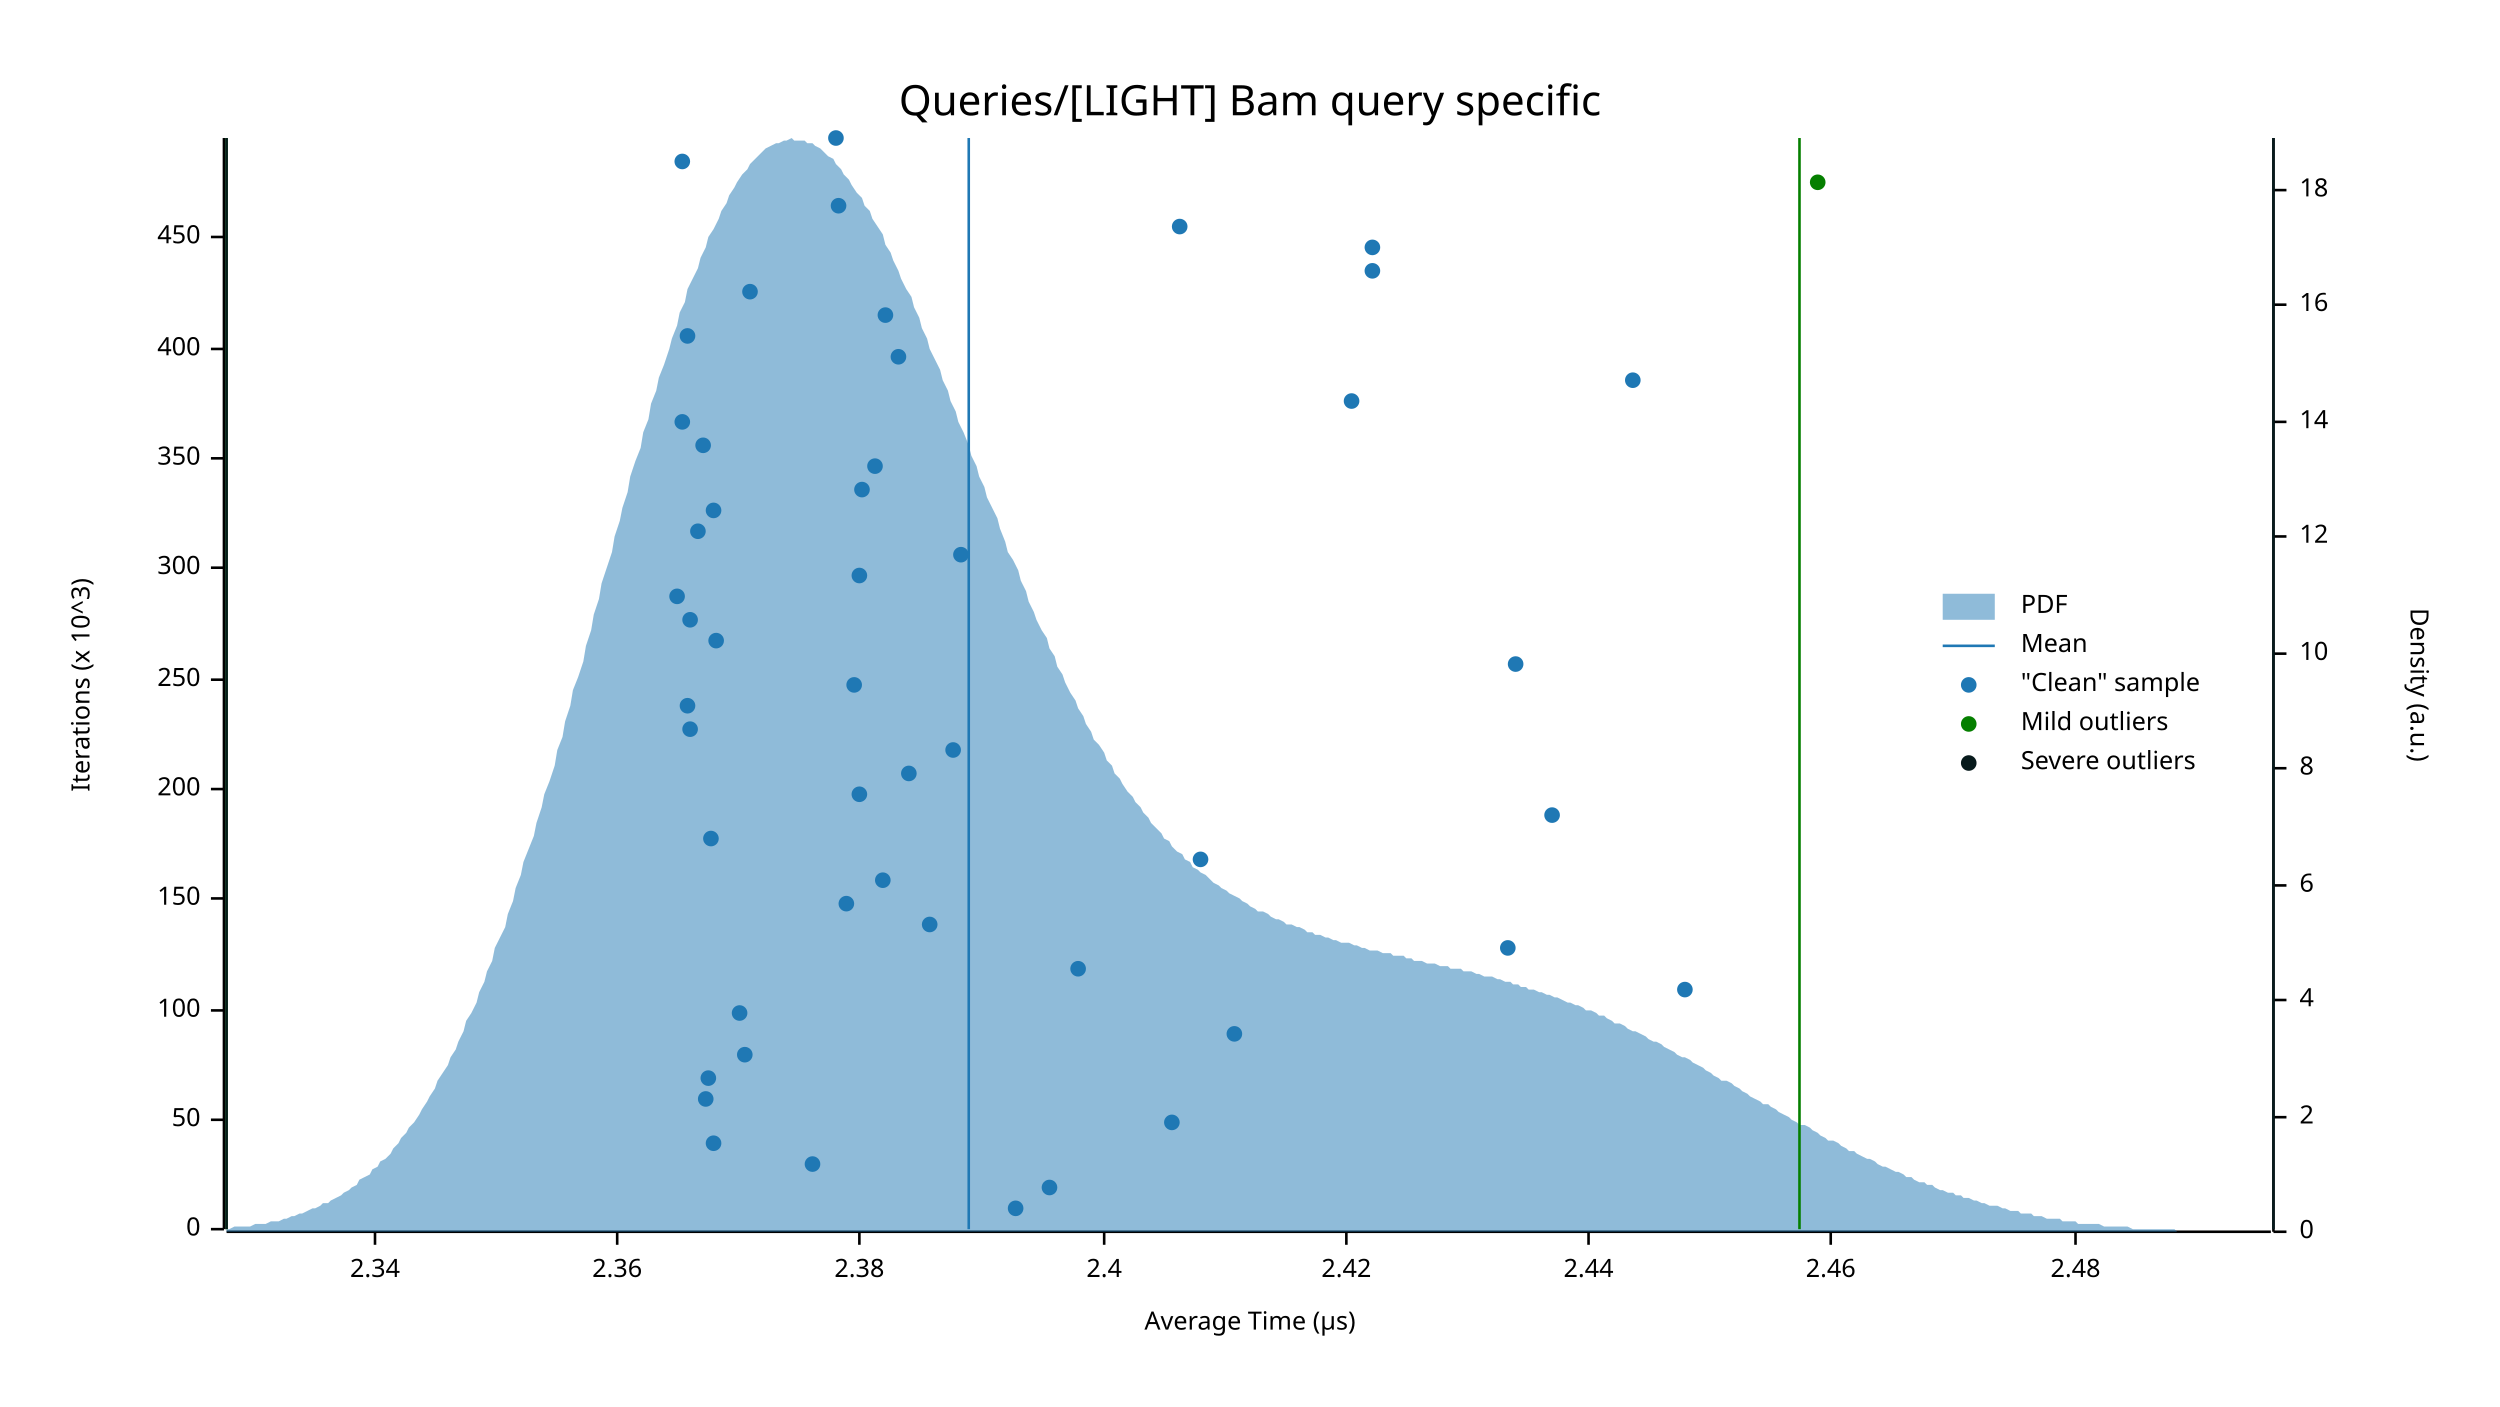
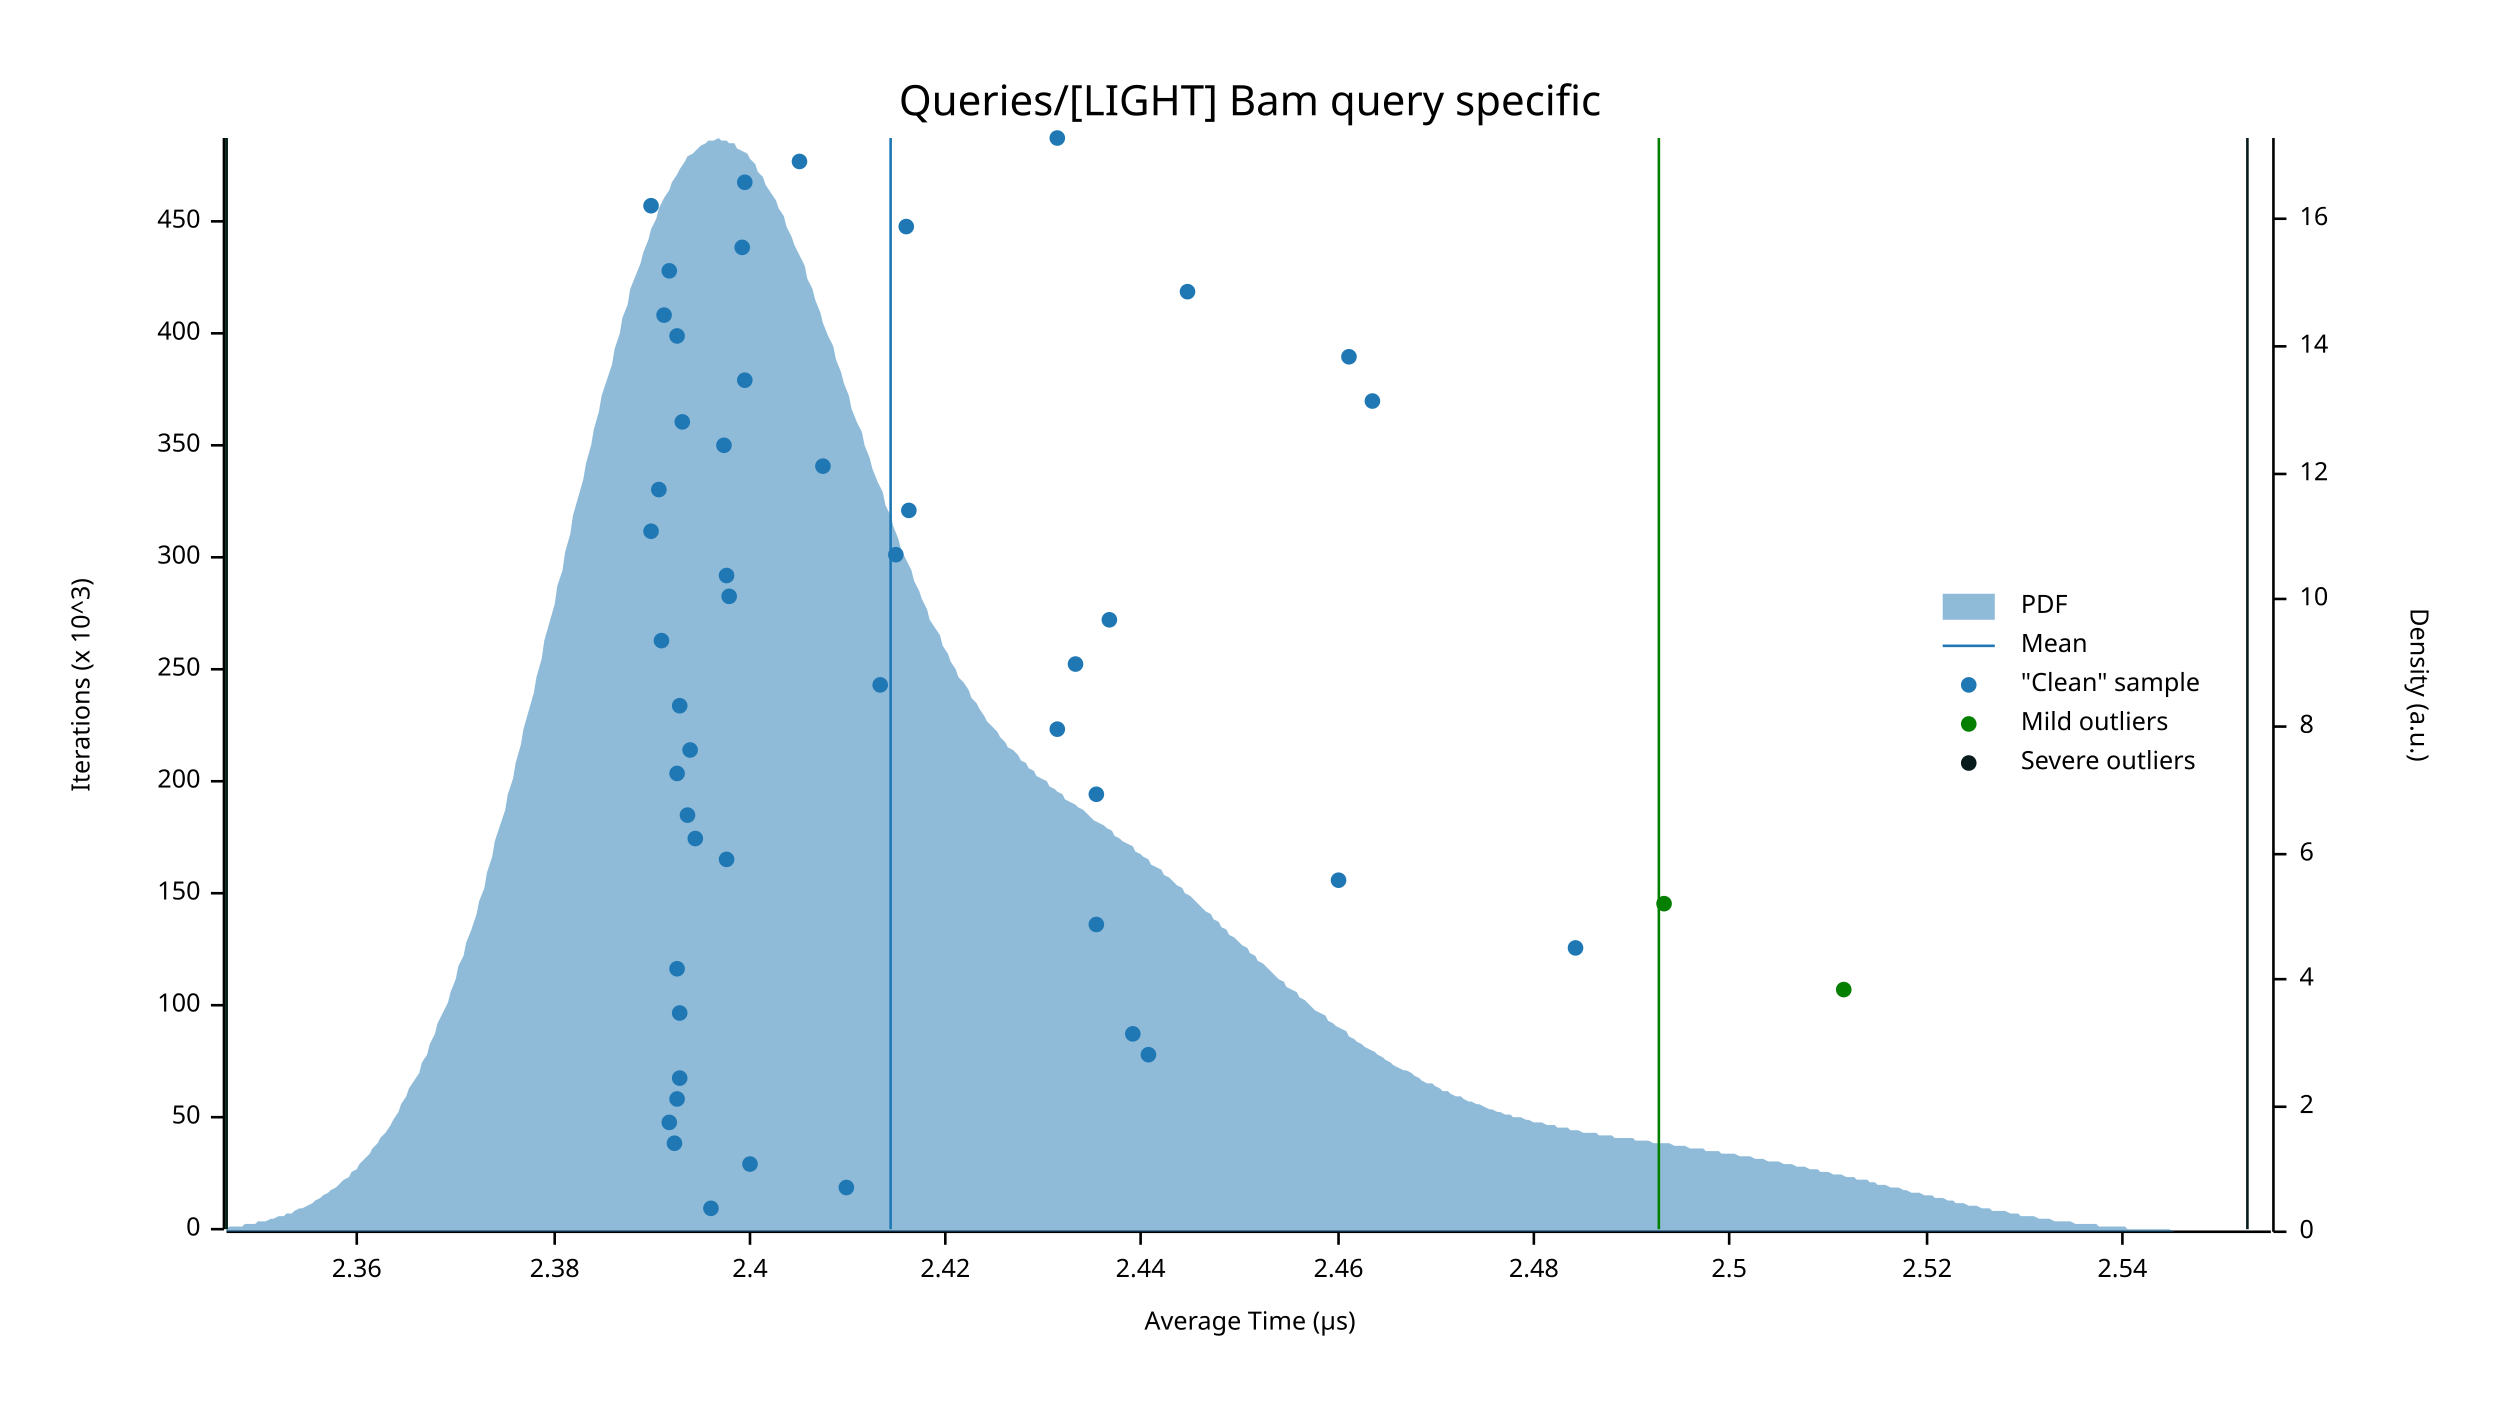
<svg xmlns="http://www.w3.org/2000/svg" width="960" height="540" viewBox="0 0 960 540">
  <text x="480" y="32" dy="0.76em" text-anchor="middle" font-family="sans-serif" font-size="16.129" opacity="1" fill="#000000">
Queries/[LIGHT] Bam query specific
</text>
  <text x="27" y="263" dy="0.76em" text-anchor="middle" font-family="sans-serif" font-size="9.677" opacity="1" fill="#000000" transform="rotate(270, 27, 263)">
Iterations (x 10^3)
</text>
  <text x="480" y="513" dy="-0.5ex" text-anchor="middle" font-family="sans-serif" font-size="9.677" opacity="1" fill="#000000">
Average Time (µs)
</text>
  <polyline fill="none" opacity="1" stroke="#000000" stroke-width="1" points="86,53 86,472 " />
  <text x="77" y="472" dy="0.5ex" text-anchor="end" font-family="sans-serif" font-size="9.677" opacity="1" fill="#000000">
0
</text>
  <polyline fill="none" opacity="1" stroke="#000000" stroke-width="1" points="81,472 86,472 " />
-   <text x="77" y="430" dy="0.5ex" text-anchor="end" font-family="sans-serif" font-size="9.677" opacity="1" fill="#000000">
+   <text x="77" y="429" dy="0.5ex" text-anchor="end" font-family="sans-serif" font-size="9.677" opacity="1" fill="#000000">
50
</text>
-   <polyline fill="none" opacity="1" stroke="#000000" stroke-width="1" points="81,430 86,430 " />
-   <text x="77" y="388" dy="0.5ex" text-anchor="end" font-family="sans-serif" font-size="9.677" opacity="1" fill="#000000">
+   <polyline fill="none" opacity="1" stroke="#000000" stroke-width="1" points="81,429 86,429 " />
+   <text x="77" y="386" dy="0.5ex" text-anchor="end" font-family="sans-serif" font-size="9.677" opacity="1" fill="#000000">
100
</text>
-   <polyline fill="none" opacity="1" stroke="#000000" stroke-width="1" points="81,388 86,388 " />
-   <text x="77" y="345" dy="0.5ex" text-anchor="end" font-family="sans-serif" font-size="9.677" opacity="1" fill="#000000">
+   <polyline fill="none" opacity="1" stroke="#000000" stroke-width="1" points="81,386 86,386 " />
+   <text x="77" y="343" dy="0.5ex" text-anchor="end" font-family="sans-serif" font-size="9.677" opacity="1" fill="#000000">
150
</text>
-   <polyline fill="none" opacity="1" stroke="#000000" stroke-width="1" points="81,345 86,345 " />
-   <text x="77" y="303" dy="0.5ex" text-anchor="end" font-family="sans-serif" font-size="9.677" opacity="1" fill="#000000">
+   <polyline fill="none" opacity="1" stroke="#000000" stroke-width="1" points="81,343 86,343 " />
+   <text x="77" y="300" dy="0.5ex" text-anchor="end" font-family="sans-serif" font-size="9.677" opacity="1" fill="#000000">
200
</text>
-   <polyline fill="none" opacity="1" stroke="#000000" stroke-width="1" points="81,303 86,303 " />
-   <text x="77" y="261" dy="0.5ex" text-anchor="end" font-family="sans-serif" font-size="9.677" opacity="1" fill="#000000">
+   <polyline fill="none" opacity="1" stroke="#000000" stroke-width="1" points="81,300 86,300 " />
+   <text x="77" y="257" dy="0.5ex" text-anchor="end" font-family="sans-serif" font-size="9.677" opacity="1" fill="#000000">
250
</text>
-   <polyline fill="none" opacity="1" stroke="#000000" stroke-width="1" points="81,261 86,261 " />
-   <text x="77" y="218" dy="0.5ex" text-anchor="end" font-family="sans-serif" font-size="9.677" opacity="1" fill="#000000">
+   <polyline fill="none" opacity="1" stroke="#000000" stroke-width="1" points="81,257 86,257 " />
+   <text x="77" y="214" dy="0.5ex" text-anchor="end" font-family="sans-serif" font-size="9.677" opacity="1" fill="#000000">
300
</text>
-   <polyline fill="none" opacity="1" stroke="#000000" stroke-width="1" points="81,218 86,218 " />
-   <text x="77" y="176" dy="0.5ex" text-anchor="end" font-family="sans-serif" font-size="9.677" opacity="1" fill="#000000">
+   <polyline fill="none" opacity="1" stroke="#000000" stroke-width="1" points="81,214 86,214 " />
+   <text x="77" y="171" dy="0.5ex" text-anchor="end" font-family="sans-serif" font-size="9.677" opacity="1" fill="#000000">
350
</text>
-   <polyline fill="none" opacity="1" stroke="#000000" stroke-width="1" points="81,176 86,176 " />
-   <text x="77" y="134" dy="0.5ex" text-anchor="end" font-family="sans-serif" font-size="9.677" opacity="1" fill="#000000">
+   <polyline fill="none" opacity="1" stroke="#000000" stroke-width="1" points="81,171 86,171 " />
+   <text x="77" y="128" dy="0.5ex" text-anchor="end" font-family="sans-serif" font-size="9.677" opacity="1" fill="#000000">
400
</text>
-   <polyline fill="none" opacity="1" stroke="#000000" stroke-width="1" points="81,134 86,134 " />
-   <text x="77" y="91" dy="0.5ex" text-anchor="end" font-family="sans-serif" font-size="9.677" opacity="1" fill="#000000">
+   <polyline fill="none" opacity="1" stroke="#000000" stroke-width="1" points="81,128 86,128 " />
+   <text x="77" y="85" dy="0.5ex" text-anchor="end" font-family="sans-serif" font-size="9.677" opacity="1" fill="#000000">
450
</text>
-   <polyline fill="none" opacity="1" stroke="#000000" stroke-width="1" points="81,91 86,91 " />
+   <polyline fill="none" opacity="1" stroke="#000000" stroke-width="1" points="81,85 86,85 " />
  <polyline fill="none" opacity="1" stroke="#000000" stroke-width="1" points="87,473 872,473 " />
-   <text x="144" y="483" dy="0.76em" text-anchor="middle" font-family="sans-serif" font-size="9.677" opacity="1" fill="#000000">
- 2.34
- </text>
-   <polyline fill="none" opacity="1" stroke="#000000" stroke-width="1" points="144,473 144,478 " />
-   <text x="237" y="483" dy="0.76em" text-anchor="middle" font-family="sans-serif" font-size="9.677" opacity="1" fill="#000000">
+   <text x="137" y="483" dy="0.76em" text-anchor="middle" font-family="sans-serif" font-size="9.677" opacity="1" fill="#000000">
2.36
</text>
-   <polyline fill="none" opacity="1" stroke="#000000" stroke-width="1" points="237,473 237,478 " />
-   <text x="330" y="483" dy="0.76em" text-anchor="middle" font-family="sans-serif" font-size="9.677" opacity="1" fill="#000000">
+   <polyline fill="none" opacity="1" stroke="#000000" stroke-width="1" points="137,473 137,478 " />
+   <text x="213" y="483" dy="0.76em" text-anchor="middle" font-family="sans-serif" font-size="9.677" opacity="1" fill="#000000">
2.38
</text>
-   <polyline fill="none" opacity="1" stroke="#000000" stroke-width="1" points="330,473 330,478 " />
-   <text x="424" y="483" dy="0.76em" text-anchor="middle" font-family="sans-serif" font-size="9.677" opacity="1" fill="#000000">
+   <polyline fill="none" opacity="1" stroke="#000000" stroke-width="1" points="213,473 213,478 " />
+   <text x="288" y="483" dy="0.76em" text-anchor="middle" font-family="sans-serif" font-size="9.677" opacity="1" fill="#000000">
2.4
</text>
-   <polyline fill="none" opacity="1" stroke="#000000" stroke-width="1" points="424,473 424,478 " />
-   <text x="517" y="483" dy="0.76em" text-anchor="middle" font-family="sans-serif" font-size="9.677" opacity="1" fill="#000000">
+   <polyline fill="none" opacity="1" stroke="#000000" stroke-width="1" points="288,473 288,478 " />
+   <text x="363" y="483" dy="0.76em" text-anchor="middle" font-family="sans-serif" font-size="9.677" opacity="1" fill="#000000">
2.42
</text>
-   <polyline fill="none" opacity="1" stroke="#000000" stroke-width="1" points="517,473 517,478 " />
-   <text x="610" y="483" dy="0.76em" text-anchor="middle" font-family="sans-serif" font-size="9.677" opacity="1" fill="#000000">
+   <polyline fill="none" opacity="1" stroke="#000000" stroke-width="1" points="363,473 363,478 " />
+   <text x="438" y="483" dy="0.76em" text-anchor="middle" font-family="sans-serif" font-size="9.677" opacity="1" fill="#000000">
2.44
</text>
-   <polyline fill="none" opacity="1" stroke="#000000" stroke-width="1" points="610,473 610,478 " />
-   <text x="703" y="483" dy="0.76em" text-anchor="middle" font-family="sans-serif" font-size="9.677" opacity="1" fill="#000000">
+   <polyline fill="none" opacity="1" stroke="#000000" stroke-width="1" points="438,473 438,478 " />
+   <text x="514" y="483" dy="0.76em" text-anchor="middle" font-family="sans-serif" font-size="9.677" opacity="1" fill="#000000">
2.46
</text>
-   <polyline fill="none" opacity="1" stroke="#000000" stroke-width="1" points="703,473 703,478 " />
-   <text x="797" y="483" dy="0.76em" text-anchor="middle" font-family="sans-serif" font-size="9.677" opacity="1" fill="#000000">
+   <polyline fill="none" opacity="1" stroke="#000000" stroke-width="1" points="514,473 514,478 " />
+   <text x="589" y="483" dy="0.76em" text-anchor="middle" font-family="sans-serif" font-size="9.677" opacity="1" fill="#000000">
2.48
</text>
-   <polyline fill="none" opacity="1" stroke="#000000" stroke-width="1" points="797,473 797,478 " />
+   <polyline fill="none" opacity="1" stroke="#000000" stroke-width="1" points="589,473 589,478 " />
+   <text x="664" y="483" dy="0.76em" text-anchor="middle" font-family="sans-serif" font-size="9.677" opacity="1" fill="#000000">
+ 2.5
+ </text>
+   <polyline fill="none" opacity="1" stroke="#000000" stroke-width="1" points="664,473 664,478 " />
+   <text x="740" y="483" dy="0.76em" text-anchor="middle" font-family="sans-serif" font-size="9.677" opacity="1" fill="#000000">
+ 2.52
+ </text>
+   <polyline fill="none" opacity="1" stroke="#000000" stroke-width="1" points="740,473 740,478 " />
+   <text x="815" y="483" dy="0.76em" text-anchor="middle" font-family="sans-serif" font-size="9.677" opacity="1" fill="#000000">
+ 2.54
+ </text>
+   <polyline fill="none" opacity="1" stroke="#000000" stroke-width="1" points="815,473 815,478 " />
  <text x="933" y="263" dy="0.76em" text-anchor="middle" font-family="sans-serif" font-size="9.677" opacity="1" fill="#000000" transform="rotate(90, 933, 263)">
Density (a.u.)
</text>
  <polyline fill="none" opacity="1" stroke="#000000" stroke-width="1" points="873,53 873,473 " />
  <text x="883" y="473" dy="0.5ex" text-anchor="start" font-family="sans-serif" font-size="9.677" opacity="1" fill="#000000">
0
</text>
  <polyline fill="none" opacity="1" stroke="#000000" stroke-width="1" points="873,473 878,473 " />
-   <text x="883" y="429" dy="0.5ex" text-anchor="start" font-family="sans-serif" font-size="9.677" opacity="1" fill="#000000">
+   <text x="883" y="425" dy="0.5ex" text-anchor="start" font-family="sans-serif" font-size="9.677" opacity="1" fill="#000000">
2
</text>
-   <polyline fill="none" opacity="1" stroke="#000000" stroke-width="1" points="873,429 878,429 " />
-   <text x="883" y="384" dy="0.5ex" text-anchor="start" font-family="sans-serif" font-size="9.677" opacity="1" fill="#000000">
+   <polyline fill="none" opacity="1" stroke="#000000" stroke-width="1" points="873,425 878,425 " />
+   <text x="883" y="376" dy="0.5ex" text-anchor="start" font-family="sans-serif" font-size="9.677" opacity="1" fill="#000000">
4
</text>
-   <polyline fill="none" opacity="1" stroke="#000000" stroke-width="1" points="873,384 878,384 " />
-   <text x="883" y="340" dy="0.5ex" text-anchor="start" font-family="sans-serif" font-size="9.677" opacity="1" fill="#000000">
+   <polyline fill="none" opacity="1" stroke="#000000" stroke-width="1" points="873,376 878,376 " />
+   <text x="883" y="328" dy="0.5ex" text-anchor="start" font-family="sans-serif" font-size="9.677" opacity="1" fill="#000000">
6
</text>
-   <polyline fill="none" opacity="1" stroke="#000000" stroke-width="1" points="873,340 878,340 " />
-   <text x="883" y="295" dy="0.5ex" text-anchor="start" font-family="sans-serif" font-size="9.677" opacity="1" fill="#000000">
+   <polyline fill="none" opacity="1" stroke="#000000" stroke-width="1" points="873,328 878,328 " />
+   <text x="883" y="279" dy="0.5ex" text-anchor="start" font-family="sans-serif" font-size="9.677" opacity="1" fill="#000000">
8
</text>
-   <polyline fill="none" opacity="1" stroke="#000000" stroke-width="1" points="873,295 878,295 " />
-   <text x="883" y="251" dy="0.5ex" text-anchor="start" font-family="sans-serif" font-size="9.677" opacity="1" fill="#000000">
+   <polyline fill="none" opacity="1" stroke="#000000" stroke-width="1" points="873,279 878,279 " />
+   <text x="883" y="230" dy="0.5ex" text-anchor="start" font-family="sans-serif" font-size="9.677" opacity="1" fill="#000000">
10
</text>
-   <polyline fill="none" opacity="1" stroke="#000000" stroke-width="1" points="873,251 878,251 " />
-   <text x="883" y="206" dy="0.5ex" text-anchor="start" font-family="sans-serif" font-size="9.677" opacity="1" fill="#000000">
+   <polyline fill="none" opacity="1" stroke="#000000" stroke-width="1" points="873,230 878,230 " />
+   <text x="883" y="182" dy="0.5ex" text-anchor="start" font-family="sans-serif" font-size="9.677" opacity="1" fill="#000000">
12
</text>
-   <polyline fill="none" opacity="1" stroke="#000000" stroke-width="1" points="873,206 878,206 " />
-   <text x="883" y="162" dy="0.5ex" text-anchor="start" font-family="sans-serif" font-size="9.677" opacity="1" fill="#000000">
+   <polyline fill="none" opacity="1" stroke="#000000" stroke-width="1" points="873,182 878,182 " />
+   <text x="883" y="133" dy="0.5ex" text-anchor="start" font-family="sans-serif" font-size="9.677" opacity="1" fill="#000000">
14
</text>
-   <polyline fill="none" opacity="1" stroke="#000000" stroke-width="1" points="873,162 878,162 " />
-   <text x="883" y="117" dy="0.5ex" text-anchor="start" font-family="sans-serif" font-size="9.677" opacity="1" fill="#000000">
+   <polyline fill="none" opacity="1" stroke="#000000" stroke-width="1" points="873,133 878,133 " />
+   <text x="883" y="84" dy="0.5ex" text-anchor="start" font-family="sans-serif" font-size="9.677" opacity="1" fill="#000000">
16
</text>
-   <polyline fill="none" opacity="1" stroke="#000000" stroke-width="1" points="873,117 878,117 " />
-   <text x="883" y="73" dy="0.5ex" text-anchor="start" font-family="sans-serif" font-size="9.677" opacity="1" fill="#000000">
- 18
- </text>
-   <polyline fill="none" opacity="1" stroke="#000000" stroke-width="1" points="873,73 878,73 " />
-   <polygon opacity="0.5" fill="#1F78B4" points="87,472 88,472 90,471 91,471 93,471 94,471 96,471 98,470 99,470 101,470 102,470 104,469 105,469 107,469 109,468 110,468 112,467 113,467 115,466 116,466 118,465 120,464 121,464 123,463 124,462 126,462 127,461 129,460 131,459 132,458 134,457 135,456 137,455 138,453 140,452 142,451 143,449 145,448 146,446 148,445 150,443 151,441 153,439 154,437 156,435 157,433 159,431 161,428 162,426 164,423 165,421 167,418 168,415 170,412 172,409 173,406 175,403 176,400 178,396 179,392 181,389 183,385 184,381 186,377 187,373 189,369 190,364 192,360 194,356 195,351 197,346 198,341 200,336 201,331 203,326 205,321 206,316 208,310 209,305 211,300 213,294 214,288 216,283 217,277 219,271 220,265 222,260 224,254 225,248 227,242 228,236 230,230 231,224 233,218 235,212 236,206 238,200 239,195 241,189 242,183 244,177 246,172 247,166 249,161 250,155 252,150 253,145 255,140 257,134 258,130 260,125 261,120 263,116 264,111 266,107 268,103 269,99 271,95 272,91 274,88 276,84 277,81 279,78 280,75 282,72 283,70 285,67 287,65 288,63 290,61 291,60 293,58 294,57 296,56 298,55 299,55 301,54 302,54 304,53 305,54 307,54 309,54 310,55 312,55 313,56 315,57 316,58 318,60 320,61 321,63 323,65 324,67 326,69 327,71 329,74 331,76 332,79 334,81 335,84 337,87 339,90 340,94 342,97 343,100 345,104 346,107 348,111 350,114 351,118 353,122 354,126 356,130 357,134 359,138 361,142 362,146 364,150 365,154 367,158 368,162 370,166 372,171 373,175 375,179 376,183 378,187 379,191 381,195 383,199 384,203 386,208 387,212 389,215 391,219 392,223 394,227 395,231 397,235 398,238 400,242 402,245 403,249 405,252 406,256 408,259 409,262 411,266 413,269 414,272 416,275 417,278 419,281 420,284 422,286 424,289 425,292 427,294 428,297 430,299 431,301 433,304 435,306 436,308 438,310 439,312 441,314 442,316 444,318 446,320 447,322 449,323 450,325 452,327 454,328 455,330 457,331 458,333 460,334 461,335 463,336 465,338 466,339 468,340 469,341 471,342 472,343 474,344 476,345 477,346 479,347 480,348 482,349 483,350 485,350 487,351 488,352 490,353 491,353 493,354 494,355 496,355 498,356 499,356 501,357 502,358 504,358 505,359 507,359 509,360 510,360 512,361 513,361 515,362 517,362 518,362 520,363 521,363 523,364 524,364 526,365 528,365 529,365 531,366 532,366 534,366 535,367 537,367 539,367 540,368 542,368 543,369 545,369 546,369 548,370 550,370 551,370 553,371 554,371 556,371 557,372 559,372 561,372 562,373 564,373 565,373 567,374 568,374 570,375 572,375 573,375 575,376 576,376 578,377 580,377 581,378 583,378 584,379 586,379 587,380 589,380 591,381 592,381 594,382 595,382 597,383 598,383 600,384 602,385 603,385 605,386 606,386 608,387 609,388 611,388 613,389 614,390 616,390 617,391 619,392 620,393 622,393 624,394 625,395 627,396 628,396 630,397 632,398 633,399 635,400 636,400 638,401 639,402 641,403 643,404 644,405 646,406 647,406 649,407 650,408 652,409 654,410 655,411 657,412 658,413 660,414 661,415 663,415 665,416 666,417 668,418 669,419 671,420 672,421 674,422 676,423 677,424 679,424 680,425 682,426 683,427 685,428 687,429 688,430 690,431 691,432 693,432 695,433 696,434 698,435 699,436 701,437 702,438 704,438 706,439 707,440 709,441 710,442 712,442 713,443 715,444 717,445 718,445 720,446 721,447 723,448 724,448 726,449 728,450 729,450 731,451 732,452 734,452 735,453 737,454 739,454 740,455 742,455 743,456 745,457 746,457 748,458 750,458 751,459 753,459 754,460 756,460 758,461 759,461 761,462 762,462 764,463 765,463 767,463 769,464 770,464 772,465 773,465 775,465 776,466 778,466 780,466 781,467 783,467 784,467 786,468 787,468 789,468 791,468 792,469 794,469 795,469 797,469 798,470 800,470 802,470 803,470 805,470 806,470 808,471 809,471 811,471 813,471 814,471 816,471 817,471 819,472 821,472 822,472 824,472 825,472 827,472 828,472 830,472 832,472 833,472 835,472 836,473 838,473 839,473 841,473 843,473 844,473 846,473 847,473 849,473 850,473 852,473 854,473 855,473 857,473 858,473 860,473 861,473 863,473 865,473 866,473 868,473 869,473 871,473 873,473 873,473 87,473 " />
-   <polyline fill="none" opacity="1" stroke="#1F78B4" stroke-width="1" points="372,472 372,53 " />
+   <polyline fill="none" opacity="1" stroke="#000000" stroke-width="1" points="873,84 878,84 " />
+   <polygon opacity="0.5" fill="#1F78B4" points="87,472 88,471 90,471 91,471 93,471 94,470 96,470 98,470 99,469 101,469 102,469 104,468 105,468 107,467 109,467 110,466 112,466 113,465 115,464 116,464 118,463 120,462 121,461 123,460 124,459 126,458 127,457 129,456 131,454 132,453 134,452 135,450 137,449 138,447 140,445 142,443 143,441 145,439 146,437 148,435 150,432 151,430 153,427 154,424 156,421 157,418 159,415 161,412 162,408 164,405 165,401 167,397 168,393 170,389 172,385 173,381 175,376 176,371 178,367 179,362 181,357 183,351 184,346 186,341 187,335 189,329 190,323 192,317 194,311 195,305 197,299 198,293 200,286 201,280 203,273 205,266 206,260 208,253 209,246 211,239 213,232 214,225 216,219 217,212 219,205 220,198 222,191 224,184 225,178 227,171 228,165 230,158 231,152 233,146 235,140 236,134 238,128 239,122 241,117 242,111 244,106 246,101 247,97 249,92 250,88 252,84 253,80 255,76 257,73 258,70 260,67 261,65 263,62 264,60 266,59 268,57 269,56 271,55 272,54 274,54 276,53 277,54 279,54 280,55 282,55 283,57 285,58 287,59 288,61 290,63 291,66 293,68 294,71 296,74 298,77 299,80 301,83 302,87 304,91 305,94 307,98 309,102 310,107 312,111 313,115 315,120 316,124 318,129 320,133 321,138 323,143 324,147 326,152 327,157 329,162 331,166 332,171 334,176 335,180 337,185 339,189 340,194 342,198 343,202 345,207 346,211 348,215 350,219 351,223 353,227 354,230 356,234 357,238 359,241 361,244 362,248 364,251 365,254 367,257 368,260 370,262 372,265 373,268 375,270 376,272 378,275 379,277 381,279 383,281 384,283 386,285 387,287 389,288 391,290 392,292 394,293 395,295 397,296 398,298 400,299 402,300 403,302 405,303 406,304 408,305 409,307 411,308 413,309 414,310 416,311 417,312 419,314 420,315 422,316 424,317 425,318 427,319 428,321 430,322 431,323 433,324 435,325 436,327 438,328 439,329 441,330 442,332 444,333 446,334 447,336 449,337 450,338 452,340 454,341 455,343 457,344 458,345 460,347 461,348 463,350 465,351 466,353 468,354 469,356 471,357 472,359 474,360 476,362 477,363 479,364 480,366 482,367 483,369 485,370 487,372 488,373 490,375 491,376 493,377 494,379 496,380 498,381 499,383 501,384 502,385 504,387 505,388 507,389 509,390 510,392 512,393 513,394 515,395 517,396 518,398 520,399 521,400 523,401 524,402 526,403 528,404 529,405 531,406 532,407 534,408 535,409 537,410 539,411 540,411 542,412 543,413 545,414 546,415 548,416 550,416 551,417 553,418 554,419 556,419 557,420 559,421 561,421 562,422 564,423 565,423 567,424 568,424 570,425 572,426 573,426 575,427 576,427 578,428 580,428 581,429 583,429 584,429 586,430 587,430 589,431 591,431 592,431 594,432 595,432 597,432 598,433 600,433 602,433 603,434 605,434 606,434 608,435 609,435 611,435 613,435 614,436 616,436 617,436 619,436 620,437 622,437 624,437 625,437 627,437 628,438 630,438 632,438 633,438 635,439 636,439 638,439 639,439 641,439 643,440 644,440 646,440 647,440 649,441 650,441 652,441 654,441 655,442 657,442 658,442 660,442 661,443 663,443 665,443 666,443 668,444 669,444 671,444 672,444 674,445 676,445 677,445 679,446 680,446 682,446 683,446 685,447 687,447 688,447 690,448 691,448 693,448 695,449 696,449 698,449 699,450 701,450 702,450 704,451 706,451 707,451 709,452 710,452 712,452 713,453 715,453 717,453 718,454 720,454 721,455 723,455 724,455 726,456 728,456 729,456 731,457 732,457 734,458 735,458 737,458 739,459 740,459 742,459 743,460 745,460 746,460 748,461 750,461 751,462 753,462 754,462 756,463 758,463 759,463 761,464 762,464 764,464 765,465 767,465 769,465 770,465 772,466 773,466 775,466 776,467 778,467 780,467 781,467 783,468 784,468 786,468 787,468 789,469 791,469 792,469 794,469 795,469 797,470 798,470 800,470 802,470 803,470 805,470 806,471 808,471 809,471 811,471 813,471 814,471 816,471 817,472 819,472 821,472 822,472 824,472 825,472 827,472 828,472 830,472 832,472 833,472 835,473 836,473 838,473 839,473 841,473 843,473 844,473 846,473 847,473 849,473 850,473 852,473 854,473 855,473 857,473 858,473 860,473 861,473 863,473 865,473 866,473 868,473 869,473 871,473 873,473 873,473 87,473 " />
+   <polyline fill="none" opacity="1" stroke="#1F78B4" stroke-width="1" points="342,472 342,53 " />
  <polyline fill="none" opacity="1" stroke="#057F00" stroke-width="1" points="87,472 87,53 " />
-   <polyline fill="none" opacity="1" stroke="#057F00" stroke-width="1" points="691,472 691,53 " />
+   <polyline fill="none" opacity="1" stroke="#057F00" stroke-width="1" points="637,472 637,53 " />
  <polyline fill="none" opacity="1" stroke="#071A1C" stroke-width="1" points="87,472 87,53 " />
-   <polyline fill="none" opacity="1" stroke="#071A1C" stroke-width="1" points="873,472 873,53 " />
-   <circle cx="390" cy="464" r="3" opacity="1" fill="#1F78B4" stroke="none" stroke-width="1" />
-   <circle cx="403" cy="456" r="3" opacity="1" fill="#1F78B4" stroke="none" stroke-width="1" />
-   <circle cx="312" cy="447" r="3" opacity="1" fill="#1F78B4" stroke="none" stroke-width="1" />
-   <circle cx="274" cy="439" r="3" opacity="1" fill="#1F78B4" stroke="none" stroke-width="1" />
-   <circle cx="450" cy="431" r="3" opacity="1" fill="#1F78B4" stroke="none" stroke-width="1" />
-   <circle cx="271" cy="422" r="3" opacity="1" fill="#1F78B4" stroke="none" stroke-width="1" />
-   <circle cx="272" cy="414" r="3" opacity="1" fill="#1F78B4" stroke="none" stroke-width="1" />
-   <circle cx="286" cy="405" r="3" opacity="1" fill="#1F78B4" stroke="none" stroke-width="1" />
-   <circle cx="474" cy="397" r="3" opacity="1" fill="#1F78B4" stroke="none" stroke-width="1" />
-   <circle cx="284" cy="389" r="3" opacity="1" fill="#1F78B4" stroke="none" stroke-width="1" />
-   <circle cx="647" cy="380" r="3" opacity="1" fill="#1F78B4" stroke="none" stroke-width="1" />
-   <circle cx="414" cy="372" r="3" opacity="1" fill="#1F78B4" stroke="none" stroke-width="1" />
-   <circle cx="579" cy="364" r="3" opacity="1" fill="#1F78B4" stroke="none" stroke-width="1" />
-   <circle cx="357" cy="355" r="3" opacity="1" fill="#1F78B4" stroke="none" stroke-width="1" />
-   <circle cx="325" cy="347" r="3" opacity="1" fill="#1F78B4" stroke="none" stroke-width="1" />
-   <circle cx="339" cy="338" r="3" opacity="1" fill="#1F78B4" stroke="none" stroke-width="1" />
-   <circle cx="461" cy="330" r="3" opacity="1" fill="#1F78B4" stroke="none" stroke-width="1" />
-   <circle cx="273" cy="322" r="3" opacity="1" fill="#1F78B4" stroke="none" stroke-width="1" />
-   <circle cx="596" cy="313" r="3" opacity="1" fill="#1F78B4" stroke="none" stroke-width="1" />
-   <circle cx="330" cy="305" r="3" opacity="1" fill="#1F78B4" stroke="none" stroke-width="1" />
-   <circle cx="349" cy="297" r="3" opacity="1" fill="#1F78B4" stroke="none" stroke-width="1" />
-   <circle cx="366" cy="288" r="3" opacity="1" fill="#1F78B4" stroke="none" stroke-width="1" />
-   <circle cx="265" cy="280" r="3" opacity="1" fill="#1F78B4" stroke="none" stroke-width="1" />
-   <circle cx="264" cy="271" r="3" opacity="1" fill="#1F78B4" stroke="none" stroke-width="1" />
-   <circle cx="328" cy="263" r="3" opacity="1" fill="#1F78B4" stroke="none" stroke-width="1" />
-   <circle cx="582" cy="255" r="3" opacity="1" fill="#1F78B4" stroke="none" stroke-width="1" />
-   <circle cx="275" cy="246" r="3" opacity="1" fill="#1F78B4" stroke="none" stroke-width="1" />
-   <circle cx="265" cy="238" r="3" opacity="1" fill="#1F78B4" stroke="none" stroke-width="1" />
-   <circle cx="260" cy="229" r="3" opacity="1" fill="#1F78B4" stroke="none" stroke-width="1" />
-   <circle cx="330" cy="221" r="3" opacity="1" fill="#1F78B4" stroke="none" stroke-width="1" />
-   <circle cx="369" cy="213" r="3" opacity="1" fill="#1F78B4" stroke="none" stroke-width="1" />
-   <circle cx="268" cy="204" r="3" opacity="1" fill="#1F78B4" stroke="none" stroke-width="1" />
-   <circle cx="274" cy="196" r="3" opacity="1" fill="#1F78B4" stroke="none" stroke-width="1" />
-   <circle cx="331" cy="188" r="3" opacity="1" fill="#1F78B4" stroke="none" stroke-width="1" />
-   <circle cx="336" cy="179" r="3" opacity="1" fill="#1F78B4" stroke="none" stroke-width="1" />
-   <circle cx="270" cy="171" r="3" opacity="1" fill="#1F78B4" stroke="none" stroke-width="1" />
+   <polyline fill="none" opacity="1" stroke="#071A1C" stroke-width="1" points="863,472 863,53 " />
+   <circle cx="273" cy="464" r="3" opacity="1" fill="#1F78B4" stroke="none" stroke-width="1" />
+   <circle cx="325" cy="456" r="3" opacity="1" fill="#1F78B4" stroke="none" stroke-width="1" />
+   <circle cx="288" cy="447" r="3" opacity="1" fill="#1F78B4" stroke="none" stroke-width="1" />
+   <circle cx="259" cy="439" r="3" opacity="1" fill="#1F78B4" stroke="none" stroke-width="1" />
+   <circle cx="257" cy="431" r="3" opacity="1" fill="#1F78B4" stroke="none" stroke-width="1" />
+   <circle cx="260" cy="422" r="3" opacity="1" fill="#1F78B4" stroke="none" stroke-width="1" />
+   <circle cx="261" cy="414" r="3" opacity="1" fill="#1F78B4" stroke="none" stroke-width="1" />
+   <circle cx="441" cy="405" r="3" opacity="1" fill="#1F78B4" stroke="none" stroke-width="1" />
+   <circle cx="435" cy="397" r="3" opacity="1" fill="#1F78B4" stroke="none" stroke-width="1" />
+   <circle cx="261" cy="389" r="3" opacity="1" fill="#1F78B4" stroke="none" stroke-width="1" />
+   <circle cx="260" cy="372" r="3" opacity="1" fill="#1F78B4" stroke="none" stroke-width="1" />
+   <circle cx="605" cy="364" r="3" opacity="1" fill="#1F78B4" stroke="none" stroke-width="1" />
+   <circle cx="421" cy="355" r="3" opacity="1" fill="#1F78B4" stroke="none" stroke-width="1" />
+   <circle cx="514" cy="338" r="3" opacity="1" fill="#1F78B4" stroke="none" stroke-width="1" />
+   <circle cx="279" cy="330" r="3" opacity="1" fill="#1F78B4" stroke="none" stroke-width="1" />
+   <circle cx="267" cy="322" r="3" opacity="1" fill="#1F78B4" stroke="none" stroke-width="1" />
+   <circle cx="264" cy="313" r="3" opacity="1" fill="#1F78B4" stroke="none" stroke-width="1" />
+   <circle cx="421" cy="305" r="3" opacity="1" fill="#1F78B4" stroke="none" stroke-width="1" />
+   <circle cx="260" cy="297" r="3" opacity="1" fill="#1F78B4" stroke="none" stroke-width="1" />
+   <circle cx="265" cy="288" r="3" opacity="1" fill="#1F78B4" stroke="none" stroke-width="1" />
+   <circle cx="406" cy="280" r="3" opacity="1" fill="#1F78B4" stroke="none" stroke-width="1" />
+   <circle cx="261" cy="271" r="3" opacity="1" fill="#1F78B4" stroke="none" stroke-width="1" />
+   <circle cx="338" cy="263" r="3" opacity="1" fill="#1F78B4" stroke="none" stroke-width="1" />
+   <circle cx="413" cy="255" r="3" opacity="1" fill="#1F78B4" stroke="none" stroke-width="1" />
+   <circle cx="254" cy="246" r="3" opacity="1" fill="#1F78B4" stroke="none" stroke-width="1" />
+   <circle cx="426" cy="238" r="3" opacity="1" fill="#1F78B4" stroke="none" stroke-width="1" />
+   <circle cx="280" cy="229" r="3" opacity="1" fill="#1F78B4" stroke="none" stroke-width="1" />
+   <circle cx="279" cy="221" r="3" opacity="1" fill="#1F78B4" stroke="none" stroke-width="1" />
+   <circle cx="344" cy="213" r="3" opacity="1" fill="#1F78B4" stroke="none" stroke-width="1" />
+   <circle cx="250" cy="204" r="3" opacity="1" fill="#1F78B4" stroke="none" stroke-width="1" />
+   <circle cx="349" cy="196" r="3" opacity="1" fill="#1F78B4" stroke="none" stroke-width="1" />
+   <circle cx="253" cy="188" r="3" opacity="1" fill="#1F78B4" stroke="none" stroke-width="1" />
+   <circle cx="316" cy="179" r="3" opacity="1" fill="#1F78B4" stroke="none" stroke-width="1" />
+   <circle cx="278" cy="171" r="3" opacity="1" fill="#1F78B4" stroke="none" stroke-width="1" />
  <circle cx="262" cy="162" r="3" opacity="1" fill="#1F78B4" stroke="none" stroke-width="1" />
-   <circle cx="519" cy="154" r="3" opacity="1" fill="#1F78B4" stroke="none" stroke-width="1" />
-   <circle cx="627" cy="146" r="3" opacity="1" fill="#1F78B4" stroke="none" stroke-width="1" />
-   <circle cx="345" cy="137" r="3" opacity="1" fill="#1F78B4" stroke="none" stroke-width="1" />
-   <circle cx="264" cy="129" r="3" opacity="1" fill="#1F78B4" stroke="none" stroke-width="1" />
-   <circle cx="340" cy="121" r="3" opacity="1" fill="#1F78B4" stroke="none" stroke-width="1" />
-   <circle cx="288" cy="112" r="3" opacity="1" fill="#1F78B4" stroke="none" stroke-width="1" />
-   <circle cx="527" cy="104" r="3" opacity="1" fill="#1F78B4" stroke="none" stroke-width="1" />
-   <circle cx="527" cy="95" r="3" opacity="1" fill="#1F78B4" stroke="none" stroke-width="1" />
-   <circle cx="453" cy="87" r="3" opacity="1" fill="#1F78B4" stroke="none" stroke-width="1" />
-   <circle cx="322" cy="79" r="3" opacity="1" fill="#1F78B4" stroke="none" stroke-width="1" />
-   <circle cx="262" cy="62" r="3" opacity="1" fill="#1F78B4" stroke="none" stroke-width="1" />
-   <circle cx="321" cy="53" r="3" opacity="1" fill="#1F78B4" stroke="none" stroke-width="1" />
-   <circle cx="698" cy="70" r="3" opacity="1" fill="#057F00" stroke="none" stroke-width="1" />
+   <circle cx="527" cy="154" r="3" opacity="1" fill="#1F78B4" stroke="none" stroke-width="1" />
+   <circle cx="286" cy="146" r="3" opacity="1" fill="#1F78B4" stroke="none" stroke-width="1" />
+   <circle cx="518" cy="137" r="3" opacity="1" fill="#1F78B4" stroke="none" stroke-width="1" />
+   <circle cx="260" cy="129" r="3" opacity="1" fill="#1F78B4" stroke="none" stroke-width="1" />
+   <circle cx="255" cy="121" r="3" opacity="1" fill="#1F78B4" stroke="none" stroke-width="1" />
+   <circle cx="456" cy="112" r="3" opacity="1" fill="#1F78B4" stroke="none" stroke-width="1" />
+   <circle cx="257" cy="104" r="3" opacity="1" fill="#1F78B4" stroke="none" stroke-width="1" />
+   <circle cx="285" cy="95" r="3" opacity="1" fill="#1F78B4" stroke="none" stroke-width="1" />
+   <circle cx="348" cy="87" r="3" opacity="1" fill="#1F78B4" stroke="none" stroke-width="1" />
+   <circle cx="250" cy="79" r="3" opacity="1" fill="#1F78B4" stroke="none" stroke-width="1" />
+   <circle cx="286" cy="70" r="3" opacity="1" fill="#1F78B4" stroke="none" stroke-width="1" />
+   <circle cx="307" cy="62" r="3" opacity="1" fill="#1F78B4" stroke="none" stroke-width="1" />
+   <circle cx="406" cy="53" r="3" opacity="1" fill="#1F78B4" stroke="none" stroke-width="1" />
+   <circle cx="708" cy="380" r="3" opacity="1" fill="#057F00" stroke="none" stroke-width="1" />
+   <circle cx="639" cy="347" r="3" opacity="1" fill="#057F00" stroke="none" stroke-width="1" />
  <text x="776" y="228" dy="0.76em" text-anchor="start" font-family="sans-serif" font-size="9.677" opacity="1" fill="#000000">
PDF
</text>
  <text x="776" y="243" dy="0.76em" text-anchor="start" font-family="sans-serif" font-size="9.677" opacity="1" fill="#000000">
Mean
</text>
  <text x="776" y="258" dy="0.76em" text-anchor="start" font-family="sans-serif" font-size="9.677" opacity="1" fill="#000000">
"Clean" sample
</text>
  <text x="776" y="273" dy="0.76em" text-anchor="start" font-family="sans-serif" font-size="9.677" opacity="1" fill="#000000">
Mild outliers
</text>
  <text x="776" y="288" dy="0.76em" text-anchor="start" font-family="sans-serif" font-size="9.677" opacity="1" fill="#000000">
Severe outliers
</text>
  <rect x="746" y="228" width="20" height="10" opacity="0.5" fill="#1F78B4" stroke="none" />
  <polyline fill="none" opacity="1" stroke="#1F78B4" stroke-width="1" points="746,248 766,248 " />
  <circle cx="756" cy="263" r="3" opacity="1" fill="#1F78B4" stroke="none" stroke-width="1" />
  <circle cx="756" cy="278" r="3" opacity="1" fill="#057F00" stroke="none" stroke-width="1" />
  <circle cx="756" cy="293" r="3" opacity="1" fill="#071A1C" stroke="none" stroke-width="1" />
</svg>
